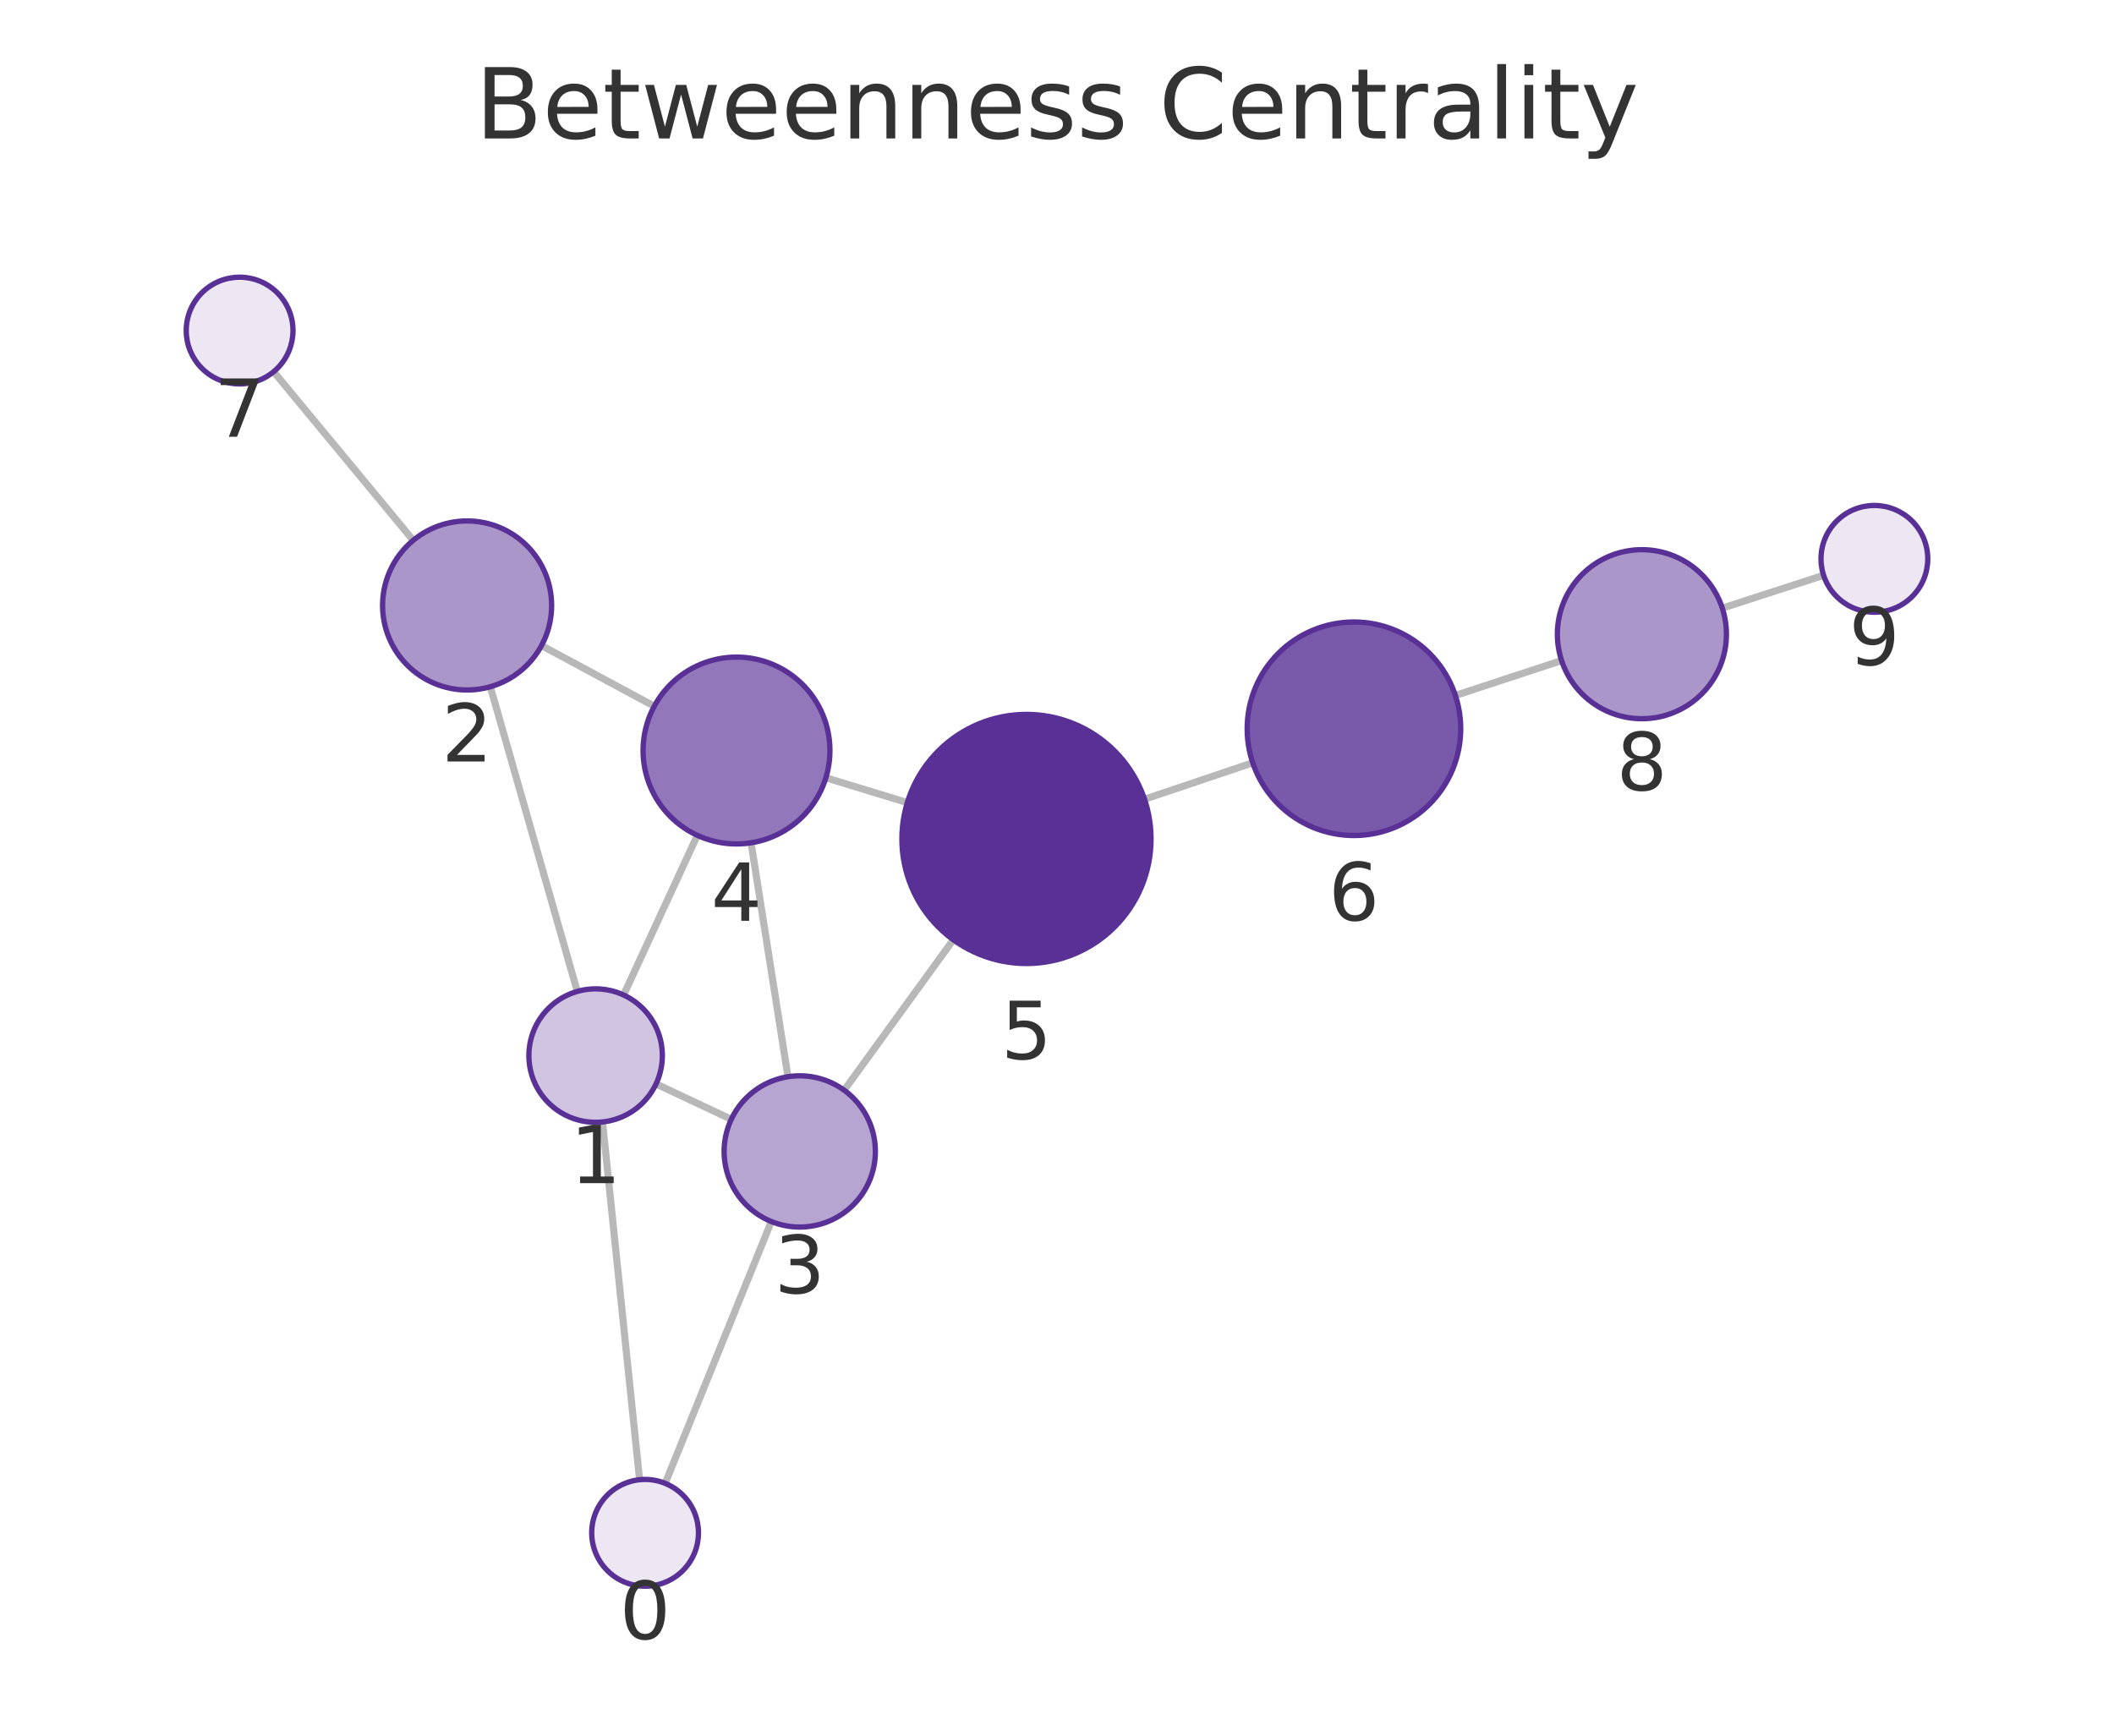
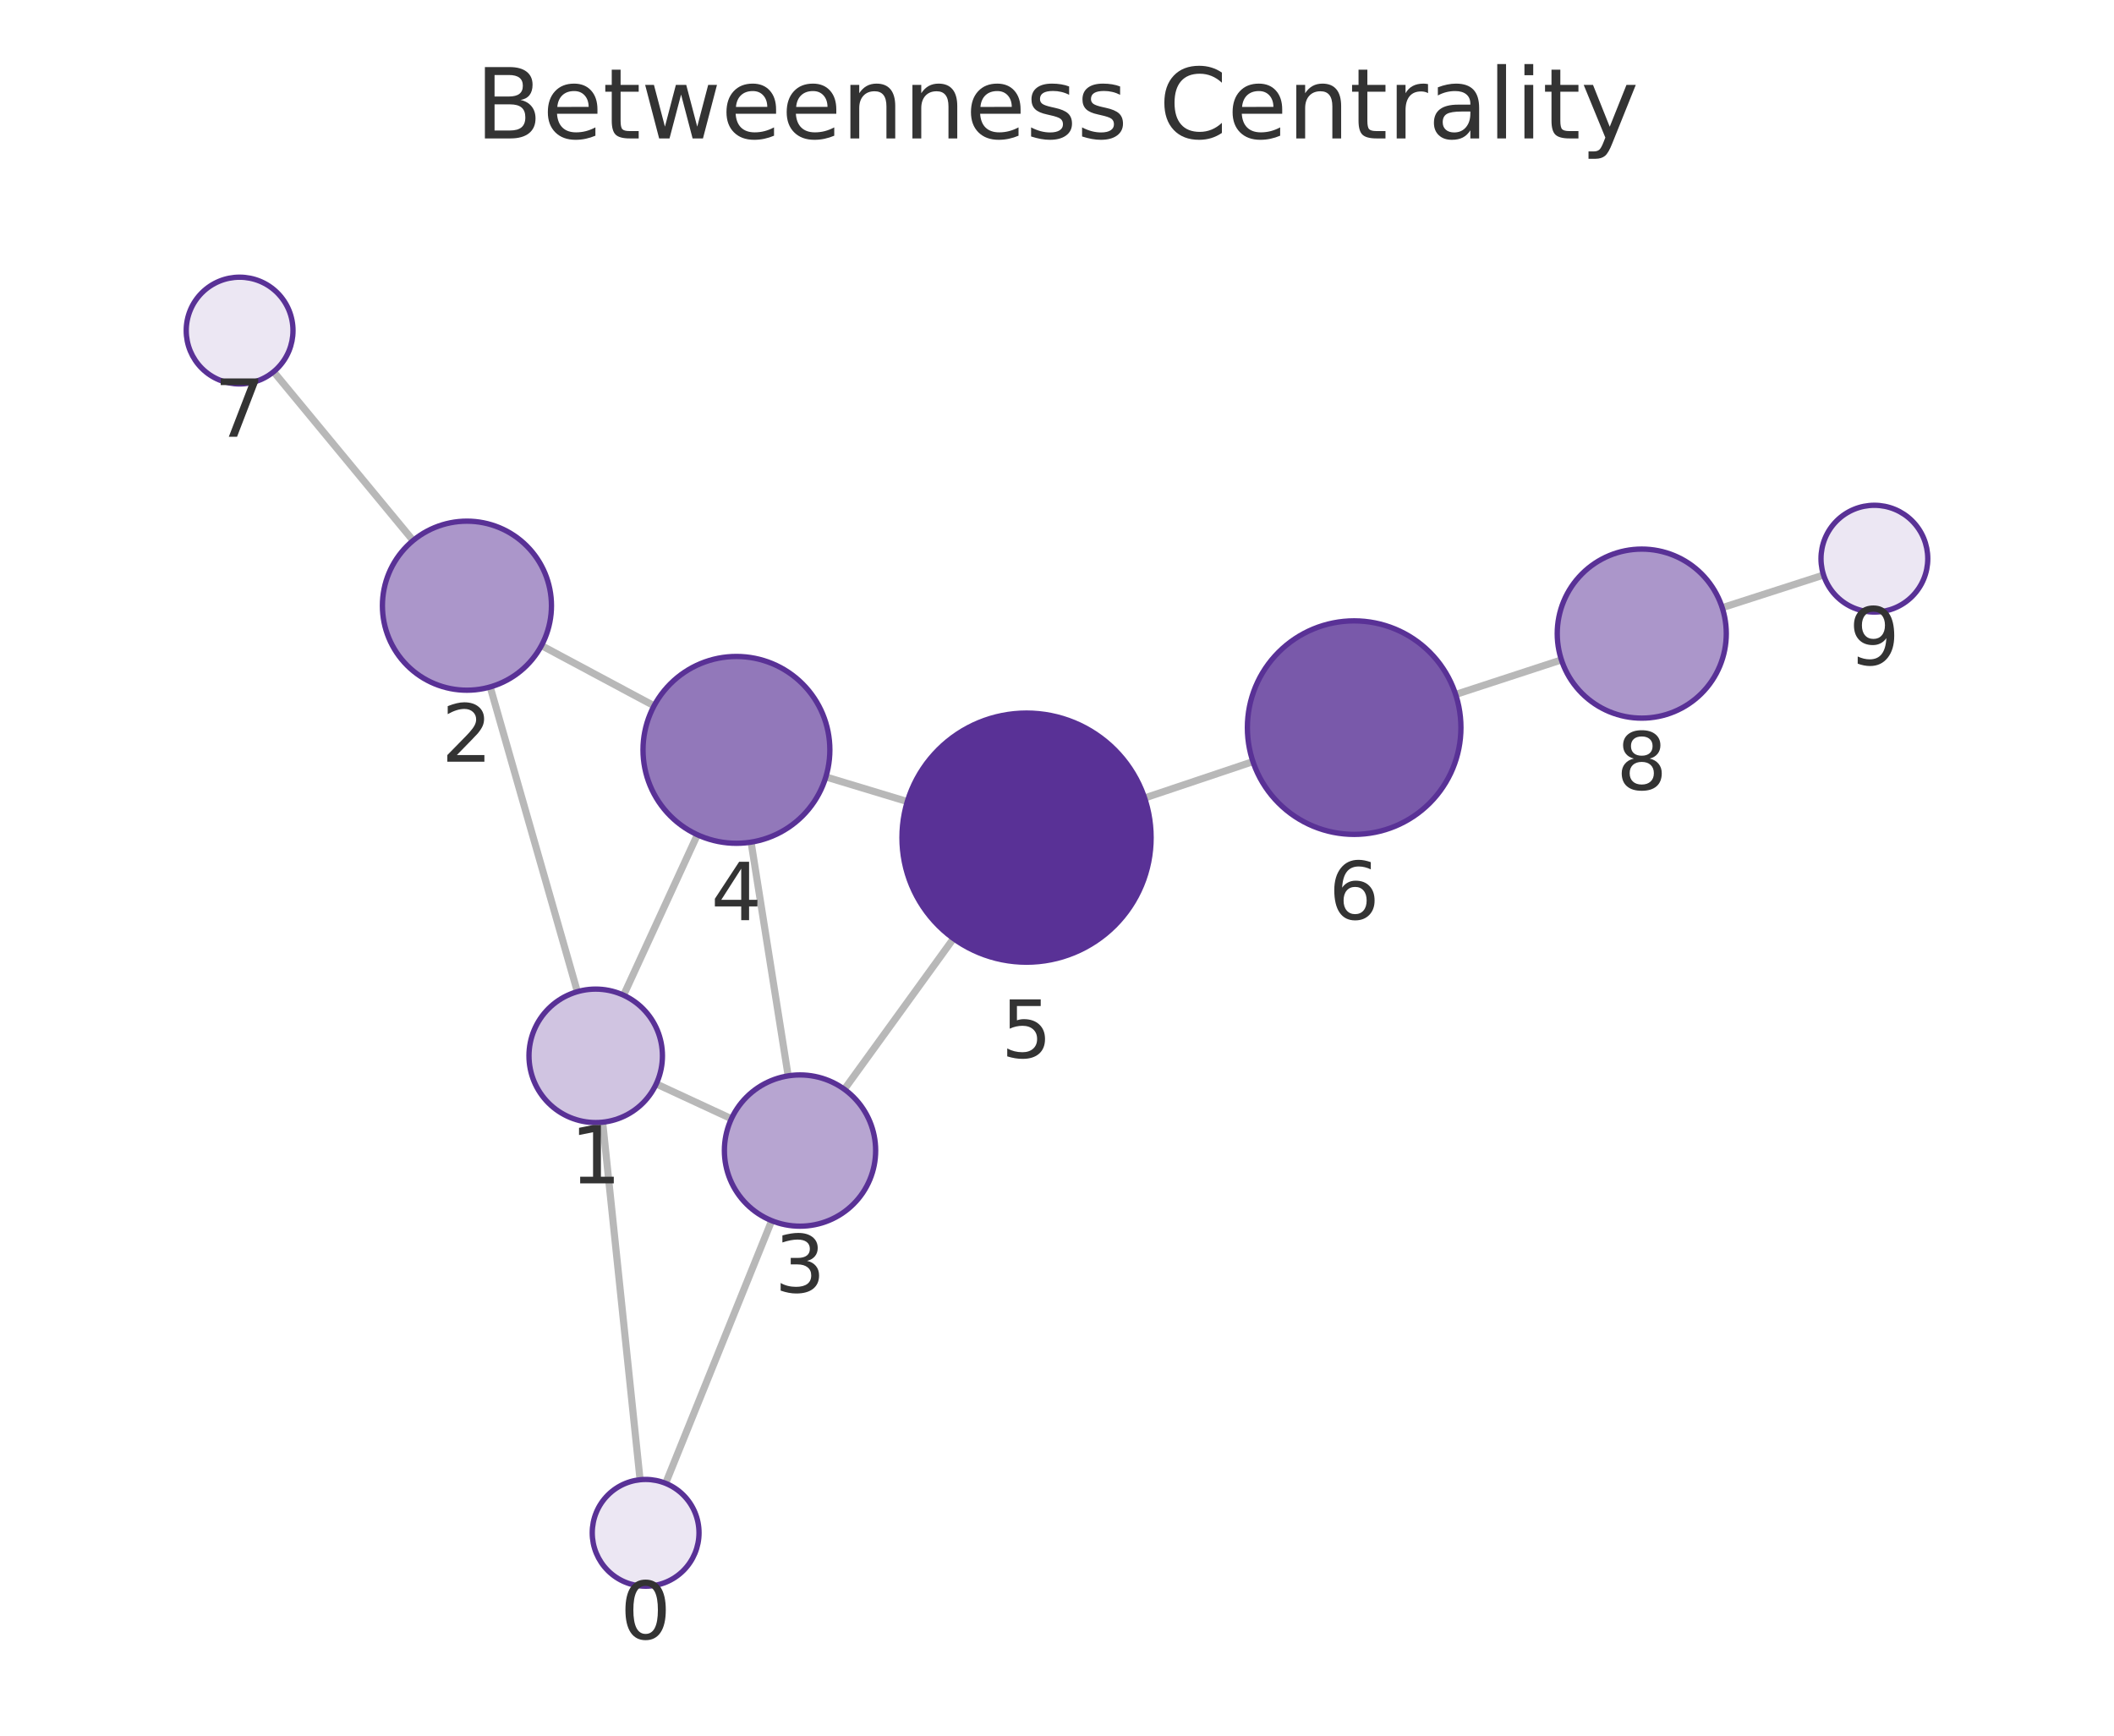
<svg xmlns="http://www.w3.org/2000/svg" xmlns:xlink="http://www.w3.org/1999/xlink" width="237.6pt" height="195.078pt" viewBox="0 0 237.6 195.078" version="1.1">
  <defs>
    <style type="text/css">*{stroke-linejoin: round; stroke-linecap: butt}</style>
  </defs>
  <g id="figure_1">
    <g id="patch_1">
      <path d="M 0 195.078  L 237.6 195.078  L 237.6 0  L 0 0  L 0 195.078  z " style="fill: none" />
    </g>
    <g id="axes_1">
      <g id="patch_2">
        <path d="M 7.2 187.878  L 230.4 187.878  L 230.4 21.558  L 7.2 21.558  L 7.2 187.878  z " style="fill: none" />
      </g>
      <g id="EdgeCollection_1">
-         <path d="M 71.887 166.313  L 67.717 126.102  " clip-path="url(#pcb2250b261)" style="fill: #b8b8b8; stroke: #b8b8b8; stroke-width: 0.8" />
-         <path d="M 74.76 166.721  L 86.692 137.293  " clip-path="url(#pcb2250b261)" style="fill: #b8b8b8; stroke: #b8b8b8; stroke-width: 0.8" />
-         <path d="M 64.884 111.431  L 55.108 77.186  " clip-path="url(#pcb2250b261)" style="fill: #b8b8b8; stroke: #b8b8b8; stroke-width: 0.8" />
-         <path d="M 73.732 121.83  L 82.192 125.803  " clip-path="url(#pcb2250b261)" style="fill: #b8b8b8; stroke: #b8b8b8; stroke-width: 0.8" />
-         <path d="M 70.088 111.834  L 78.376 93.888  " clip-path="url(#pcb2250b261)" style="fill: #b8b8b8; stroke: #b8b8b8; stroke-width: 0.8" />
-         <path d="M 60.864 72.555  L 73.533 79.377  " clip-path="url(#pcb2250b261)" style="fill: #b8b8b8; stroke: #b8b8b8; stroke-width: 0.8" />
-         <path d="M 46.443 60.732  L 30.756 41.778  " clip-path="url(#pcb2250b261)" style="fill: #b8b8b8; stroke: #b8b8b8; stroke-width: 0.8" />
-         <path d="M 88.562 121.019  L 84.414 94.727  " clip-path="url(#pcb2250b261)" style="fill: #b8b8b8; stroke: #b8b8b8; stroke-width: 0.8" />
-         <path d="M 94.878 122.536  L 107.146 105.626  " clip-path="url(#pcb2250b261)" style="fill: #b8b8b8; stroke: #b8b8b8; stroke-width: 0.8" />
-         <path d="M 92.822 87.418  L 101.977 90.21  " clip-path="url(#pcb2250b261)" style="fill: #b8b8b8; stroke: #b8b8b8; stroke-width: 0.8" />
-         <path d="M 128.637 89.829  L 140.8 85.735  " clip-path="url(#pcb2250b261)" style="fill: #b8b8b8; stroke: #b8b8b8; stroke-width: 0.8" />
-         <path d="M 163.575 78.164  L 175.513 74.244  " clip-path="url(#pcb2250b261)" style="fill: #b8b8b8; stroke: #b8b8b8; stroke-width: 0.8" />
-         <path d="M 193.576 68.351  L 204.962 64.661  " clip-path="url(#pcb2250b261)" style="fill: #b8b8b8; stroke: #b8b8b8; stroke-width: 0.8" />
+         <path d="M 71.94 166.314  L 67.735 126.129  " clip-path="url(#pc7739de3bf)" style="fill: #b8b8b8; stroke: #b8b8b8; stroke-width: 0.8" />
+         <path d="M 74.812 166.718  L 86.734 137.198  " clip-path="url(#pc7739de3bf)" style="fill: #b8b8b8; stroke: #b8b8b8; stroke-width: 0.8" />
+         <path d="M 64.891 111.459  L 55.093 77.209  " clip-path="url(#pc7739de3bf)" style="fill: #b8b8b8; stroke: #b8b8b8; stroke-width: 0.8" />
+         <path d="M 73.758 121.825  L 82.206 125.741  " clip-path="url(#pc7739de3bf)" style="fill: #b8b8b8; stroke: #b8b8b8; stroke-width: 0.8" />
+         <path d="M 70.088 111.856  L 78.383 93.822  " clip-path="url(#pc7739de3bf)" style="fill: #b8b8b8; stroke: #b8b8b8; stroke-width: 0.8" />
+         <path d="M 60.857 72.558  L 73.512 79.329  " clip-path="url(#pc7739de3bf)" style="fill: #b8b8b8; stroke: #b8b8b8; stroke-width: 0.8" />
+         <path d="M 46.429 60.752  L 30.753 41.781  " clip-path="url(#pc7739de3bf)" style="fill: #b8b8b8; stroke: #b8b8b8; stroke-width: 0.8" />
+         <path d="M 88.585 120.922  L 84.416 94.653  " clip-path="url(#pc7739de3bf)" style="fill: #b8b8b8; stroke: #b8b8b8; stroke-width: 0.8" />
+         <path d="M 94.901 122.431  L 107.167 105.487  " clip-path="url(#pc7739de3bf)" style="fill: #b8b8b8; stroke: #b8b8b8; stroke-width: 0.8" />
+         <path d="M 92.82 87.323  L 101.976 90.092  " clip-path="url(#pc7739de3bf)" style="fill: #b8b8b8; stroke: #b8b8b8; stroke-width: 0.8" />
+         <path d="M 128.648 89.69  L 140.823 85.601  " clip-path="url(#pc7739de3bf)" style="fill: #b8b8b8; stroke: #b8b8b8; stroke-width: 0.8" />
+         <path d="M 163.605 78.053  L 175.494 74.167  " clip-path="url(#pc7739de3bf)" style="fill: #b8b8b8; stroke: #b8b8b8; stroke-width: 0.8" />
+         <path d="M 193.566 68.302  L 204.958 64.631  " clip-path="url(#pc7739de3bf)" style="fill: #b8b8b8; stroke: #b8b8b8; stroke-width: 0.8" />
      </g>
      <g id="VertexCollection_1">
-         <path d="M 72.505 178.281  C 74.097 178.281 75.623 177.649 76.748 176.524  C 77.873 175.399 78.505 173.873 78.505 172.281  C 78.505 170.69 77.873 169.164 76.748 168.039  C 75.623 166.914 74.097 166.281 72.505 166.281  C 70.914 166.281 69.388 166.914 68.263 168.039  C 67.138 169.164 66.505 170.69 66.505 172.281  C 66.505 173.873 67.138 175.399 68.263 176.524  C 69.388 177.649 70.914 178.281 72.505 178.281  z " clip-path="url(#pcb2250b261)" style="fill: #ece7f3; stroke: #593196; stroke-width: 0.6" />
-         <path d="M 66.943 126.142  C 68.932 126.142 70.84 125.352 72.246 123.946  C 73.653 122.539 74.443 120.631 74.443 118.642  C 74.443 116.653 73.653 114.746 72.246 113.339  C 70.84 111.933 68.932 111.142 66.943 111.142  C 64.954 111.142 63.046 111.933 61.64 113.339  C 60.233 114.746 59.443 116.653 59.443 118.642  C 59.443 120.631 60.233 122.539 61.64 123.946  C 63.046 125.352 64.954 126.142 66.943 126.142  z " clip-path="url(#pcb2250b261)" style="fill: #d0c4e1; stroke: #593196; stroke-width: 0.6" />
-         <path d="M 52.5 77.551  C 55.019 77.551 57.436 76.55 59.217 74.769  C 60.999 72.987 62 70.571 62 68.051  C 62 65.532 60.999 63.115 59.217 61.334  C 57.436 59.552 55.019 58.551 52.5 58.551  C 49.98 58.551 47.564 59.552 45.782 61.334  C 44.001 63.115 43 65.532 43 68.051  C 43 70.571 44.001 72.987 45.782 74.769  C 47.564 76.55 49.98 77.551 52.5 77.551  z " clip-path="url(#pcb2250b261)" style="fill: #ab96ca; stroke: #593196; stroke-width: 0.6" />
-         <path d="M 89.886 137.915  C 92.14 137.915 94.303 137.02 95.897 135.426  C 97.491 133.832 98.386 131.67 98.386 129.415  C 98.386 127.161 97.491 124.999 95.897 123.405  C 94.303 121.811 92.14 120.915 89.886 120.915  C 87.632 120.915 85.47 121.811 83.876 123.405  C 82.282 124.999 81.386 127.161 81.386 129.415  C 81.386 131.67 82.282 133.832 83.876 135.426  C 85.47 137.02 87.632 137.915 89.886 137.915  z " clip-path="url(#pcb2250b261)" style="fill: #b7a5d1; stroke: #593196; stroke-width: 0.6" />
-         <path d="M 82.778 94.855  C 85.563 94.855 88.234 93.749 90.203 91.78  C 92.172 89.811 93.278 87.14 93.278 84.355  C 93.278 81.571 92.172 78.9 90.203 76.931  C 88.234 74.962 85.563 73.855 82.778 73.855  C 79.994 73.855 77.323 74.962 75.354 76.931  C 73.385 78.9 72.278 81.571 72.278 84.355  C 72.278 87.14 73.385 89.811 75.354 91.78  C 77.323 93.749 79.994 94.855 82.778 94.855  z " clip-path="url(#pcb2250b261)" style="fill: #9278ba; stroke: #593196; stroke-width: 0.6" />
-         <path d="M 115.368 108.294  C 119.081 108.294 122.642 106.819 125.267 104.194  C 127.893 101.568 129.368 98.007 129.368 94.294  C 129.368 90.581 127.893 87.02 125.267 84.395  C 122.642 81.769 119.081 80.294 115.368 80.294  C 111.655 80.294 108.094 81.769 105.468 84.395  C 102.843 87.02 101.368 90.581 101.368 94.294  C 101.368 98.007 102.843 101.568 105.468 104.194  C 108.094 106.819 111.655 108.294 115.368 108.294  z " clip-path="url(#pcb2250b261)" style="fill: #593196; stroke: #593196; stroke-width: 0.6" />
-         <path d="M 152.174 93.908  C 155.356 93.908 158.409 92.643 160.659 90.393  C 162.909 88.143 164.174 85.09 164.174 81.908  C 164.174 78.725 162.909 75.673 160.659 73.422  C 158.409 71.172 155.356 69.908 152.174 69.908  C 148.991 69.908 145.939 71.172 143.688 73.422  C 141.438 75.673 140.174 78.725 140.174 81.908  C 140.174 85.09 141.438 88.143 143.688 90.393  C 145.939 92.643 148.991 93.908 152.174 93.908  z " clip-path="url(#pcb2250b261)" style="fill: #7959aa; stroke: #593196; stroke-width: 0.6" />
-         <path d="M 26.931 43.155  C 28.522 43.155 30.048 42.523 31.173 41.398  C 32.299 40.273 32.931 38.746 32.931 37.155  C 32.931 35.564 32.299 34.038 31.173 32.913  C 30.048 31.787 28.522 31.155 26.931 31.155  C 25.34 31.155 23.813 31.787 22.688 32.913  C 21.563 34.038 20.931 35.564 20.931 37.155  C 20.931 38.746 21.563 40.273 22.688 41.398  C 23.813 42.523 25.34 43.155 26.931 43.155  z " clip-path="url(#pcb2250b261)" style="fill: #ece7f3; stroke: #593196; stroke-width: 0.6" />
-         <path d="M 184.539 80.781  C 187.058 80.781 189.475 79.78 191.256 77.998  C 193.038 76.217 194.039 73.8 194.039 71.281  C 194.039 68.761 193.038 66.345 191.256 64.563  C 189.475 62.782 187.058 61.781 184.539 61.781  C 182.019 61.781 179.603 62.782 177.821 64.563  C 176.04 66.345 175.039 68.761 175.039 71.281  C 175.039 73.8 176.04 76.217 177.821 77.998  C 179.603 79.78 182.019 80.781 184.539 80.781  z " clip-path="url(#pcb2250b261)" style="fill: #ab96ca; stroke: #593196; stroke-width: 0.6" />
-         <path d="M 210.669 68.811  C 212.26 68.811 213.787 68.179 214.912 67.054  C 216.037 65.929 216.669 64.402 216.669 62.811  C 216.669 61.22 216.037 59.694 214.912 58.569  C 213.787 57.443 212.26 56.811 210.669 56.811  C 209.078 56.811 207.552 57.443 206.427 58.569  C 205.301 59.694 204.669 61.22 204.669 62.811  C 204.669 64.402 205.301 65.929 206.427 67.054  C 207.552 68.179 209.078 68.811 210.669 68.811  z " clip-path="url(#pcb2250b261)" style="fill: #ece7f3; stroke: #593196; stroke-width: 0.6" />
+         <path d="M 72.565 178.281  C 74.156 178.281 75.682 177.649 76.807 176.524  C 77.932 175.399 78.565 173.872 78.565 172.281  C 78.565 170.69 77.932 169.164 76.807 168.039  C 75.682 166.913 74.156 166.281 72.565 166.281  C 70.973 166.281 69.447 166.913 68.322 168.039  C 67.197 169.164 66.565 170.69 66.565 172.281  C 66.565 173.872 67.197 175.399 68.322 176.524  C 69.447 177.649 70.973 178.281 72.565 178.281  z " clip-path="url(#pc7739de3bf)" style="fill: #ece7f3; stroke: #593196; stroke-width: 0.6" />
+         <path d="M 66.954 126.17  C 68.943 126.17 70.851 125.379 72.258 123.973  C 73.664 122.566 74.454 120.659 74.454 118.67  C 74.454 116.681 73.664 114.773 72.258 113.366  C 70.851 111.96 68.943 111.17 66.954 111.17  C 64.965 111.17 63.057 111.96 61.651 113.366  C 60.245 114.773 59.454 116.681 59.454 118.67  C 59.454 120.659 60.245 122.566 61.651 123.973  C 63.057 125.379 64.965 126.17 66.954 126.17  z " clip-path="url(#pc7739de3bf)" style="fill: #d0c4e1; stroke: #593196; stroke-width: 0.6" />
+         <path d="M 52.481 77.576  C 55 77.576 57.417 76.575 59.198 74.793  C 60.98 73.012 61.981 70.595 61.981 68.076  C 61.981 65.556 60.98 63.14 59.198 61.358  C 57.417 59.577 55 58.576 52.481 58.576  C 49.961 58.576 47.545 59.577 45.763 61.358  C 43.982 63.14 42.981 65.556 42.981 68.076  C 42.981 70.595 43.982 73.012 45.763 74.793  C 47.545 76.575 49.961 77.576 52.481 77.576  z " clip-path="url(#pc7739de3bf)" style="fill: #ab96ca; stroke: #593196; stroke-width: 0.6" />
+         <path d="M 89.917 137.817  C 92.171 137.817 94.333 136.921 95.927 135.327  C 97.521 133.733 98.417 131.571 98.417 129.317  C 98.417 127.063 97.521 124.9 95.927 123.306  C 94.333 121.712 92.171 120.817 89.917 120.817  C 87.663 120.817 85.501 121.712 83.907 123.306  C 82.313 124.9 81.417 127.063 81.417 129.317  C 81.417 131.571 82.313 133.733 83.907 135.327  C 85.501 136.921 87.663 137.817 89.917 137.817  z " clip-path="url(#pc7739de3bf)" style="fill: #b7a5d1; stroke: #593196; stroke-width: 0.6" />
+         <path d="M 82.77 94.782  C 85.555 94.782 88.226 93.676 90.195 91.707  C 92.164 89.738 93.27 87.067 93.27 84.282  C 93.27 81.498 92.164 78.827 90.195 76.858  C 88.226 74.889 85.555 73.782 82.77 73.782  C 79.986 73.782 77.315 74.889 75.346 76.858  C 73.377 78.827 72.27 81.498 72.27 84.282  C 72.27 87.067 73.377 89.738 75.346 91.707  C 77.315 93.676 79.986 94.782 82.77 94.782  z " clip-path="url(#pc7739de3bf)" style="fill: #9278ba; stroke: #593196; stroke-width: 0.6" />
+         <path d="M 115.376 108.146  C 119.089 108.146 122.65 106.671 125.276 104.046  C 127.901 101.42 129.376 97.859 129.376 94.146  C 129.376 90.433 127.901 86.872 125.276 84.247  C 122.65 81.621 119.089 80.146 115.376 80.146  C 111.663 80.146 108.102 81.621 105.477 84.247  C 102.851 86.872 101.376 90.433 101.376 94.146  C 101.376 97.859 102.851 101.42 105.477 104.046  C 108.102 106.671 111.663 108.146 115.376 108.146  z " clip-path="url(#pc7739de3bf)" style="fill: #593196; stroke: #593196; stroke-width: 0.6" />
+         <path d="M 152.199 93.781  C 155.381 93.781 158.434 92.517 160.684 90.267  C 162.934 88.016 164.199 84.964 164.199 81.781  C 164.199 78.599 162.934 75.546 160.684 73.296  C 158.434 71.046 155.381 69.781 152.199 69.781  C 149.016 69.781 145.964 71.046 143.713 73.296  C 141.463 75.546 140.199 78.599 140.199 81.781  C 140.199 84.964 141.463 88.016 143.713 90.267  C 145.964 92.517 149.016 93.781 152.199 93.781  z " clip-path="url(#pc7739de3bf)" style="fill: #7959aa; stroke: #593196; stroke-width: 0.6" />
+         <path d="M 26.931 43.155  C 28.522 43.155 30.048 42.523 31.174 41.398  C 32.299 40.273 32.931 38.746 32.931 37.155  C 32.931 35.564 32.299 34.038 31.174 32.913  C 30.048 31.787 28.522 31.155 26.931 31.155  C 25.34 31.155 23.813 31.787 22.688 32.913  C 21.563 34.038 20.931 35.564 20.931 37.155  C 20.931 38.746 21.563 40.273 22.688 41.398  C 23.813 42.523 25.34 43.155 26.931 43.155  z " clip-path="url(#pc7739de3bf)" style="fill: #ece7f3; stroke: #593196; stroke-width: 0.6" />
+         <path d="M 184.524 80.715  C 187.044 80.715 189.46 79.714 191.242 77.932  C 193.023 76.151 194.024 73.734 194.024 71.215  C 194.024 68.696 193.023 66.279 191.242 64.497  C 189.46 62.716 187.044 61.715 184.524 61.715  C 182.005 61.715 179.588 62.716 177.807 64.497  C 176.025 66.279 175.024 68.696 175.024 71.215  C 175.024 73.734 176.025 76.151 177.807 77.932  C 179.588 79.714 182.005 80.715 184.524 80.715  z " clip-path="url(#pc7739de3bf)" style="fill: #ab96ca; stroke: #593196; stroke-width: 0.6" />
+         <path d="M 210.669 68.791  C 212.26 68.791 213.787 68.159 214.912 67.034  C 216.037 65.908 216.669 64.382 216.669 62.791  C 216.669 61.2 216.037 59.673 214.912 58.548  C 213.787 57.423 212.26 56.791 210.669 56.791  C 209.078 56.791 207.552 57.423 206.426 58.548  C 205.301 59.673 204.669 61.2 204.669 62.791  C 204.669 64.382 205.301 65.908 206.426 67.034  C 207.552 68.159 209.078 68.791 210.669 68.791  z " clip-path="url(#pc7739de3bf)" style="fill: #ece7f3; stroke: #593196; stroke-width: 0.6" />
      </g>
      <g id="text_1">
-         <g clip-path="url(#pcb2250b261)">
-           <g style="fill: #333333" transform="translate(69.6423 184.2193) scale(0.09 -0.09)">
+         <g clip-path="url(#pc7739de3bf)">
+           <g style="fill: #333333" transform="translate(69.70156 184.2192) scale(0.09 -0.09)">
            <defs>
              <path id="DejaVuSans-13" d="M 2034 4250  Q 1547 4250 1301 3770  Q 1056 3291 1056 2328  Q 1056 1369 1301 889  Q 1547 409 2034 409  Q 2525 409 2770 889  Q 3016 1369 3016 2328  Q 3016 3291 2770 3770  Q 2525 4250 2034 4250  z M 2034 4750  Q 2819 4750 3233 4129  Q 3647 3509 3647 2328  Q 3647 1150 3233 529  Q 2819 -91 2034 -91  Q 1250 -91 836 529  Q 422 1150 422 2328  Q 422 3509 836 4129  Q 1250 4750 2034 4750  z " transform="scale(0.015625)" />
            </defs>
            <use xlink:href="#DejaVuSans-13" />
          </g>
        </g>
      </g>
      <g id="text_2">
-         <g clip-path="url(#pcb2250b261)">
-           <g style="fill: #333333" transform="translate(64.07999 132.9803) scale(0.09 -0.09)">
+         <g clip-path="url(#pc7739de3bf)">
+           <g style="fill: #333333" transform="translate(64.09121 133.0075) scale(0.09 -0.09)">
            <defs>
              <path id="DejaVuSans-14" d="M 794 531  L 1825 531  L 1825 4091  L 703 3866  L 703 4441  L 1819 4666  L 2450 4666  L 2450 531  L 3481 531  L 3481 0  L 794 0  L 794 531  z " transform="scale(0.015625)" />
            </defs>
            <use xlink:href="#DejaVuSans-14" />
          </g>
        </g>
      </g>
      <g id="text_3">
-         <g clip-path="url(#pcb2250b261)">
-           <g style="fill: #333333" transform="translate(49.63641 85.58906) scale(0.09 -0.09)">
+         <g clip-path="url(#pc7739de3bf)">
+           <g style="fill: #333333" transform="translate(49.6174 85.61375) scale(0.09 -0.09)">
            <defs>
              <path id="DejaVuSans-15" d="M 1228 531  L 3431 531  L 3431 0  L 469 0  L 469 531  Q 828 903 1448 1529  Q 2069 2156 2228 2338  Q 2531 2678 2651 2914  Q 2772 3150 2772 3378  Q 2772 3750 2511 3984  Q 2250 4219 1831 4219  Q 1534 4219 1204 4116  Q 875 4013 500 3803  L 500 4441  Q 881 4594 1212 4672  Q 1544 4750 1819 4750  Q 2544 4750 2975 4387  Q 3406 4025 3406 3419  Q 3406 3131 3298 2873  Q 3191 2616 2906 2266  Q 2828 2175 2409 1742  Q 1991 1309 1228 531  z " transform="scale(0.015625)" />
            </defs>
            <use xlink:href="#DejaVuSans-15" />
          </g>
        </g>
      </g>
      <g id="text_4">
-         <g clip-path="url(#pcb2250b261)">
-           <g style="fill: #333333" transform="translate(87.02312 145.3534) scale(0.09 -0.09)">
+         <g clip-path="url(#pc7739de3bf)">
+           <g style="fill: #333333" transform="translate(87.05393 145.2546) scale(0.09 -0.09)">
            <defs>
              <path id="DejaVuSans-16" d="M 2597 2516  Q 3050 2419 3304 2112  Q 3559 1806 3559 1356  Q 3559 666 3084 287  Q 2609 -91 1734 -91  Q 1441 -91 1130 -33  Q 819 25 488 141  L 488 750  Q 750 597 1062 519  Q 1375 441 1716 441  Q 2309 441 2620 675  Q 2931 909 2931 1356  Q 2931 1769 2642 2001  Q 2353 2234 1838 2234  L 1294 2234  L 1294 2753  L 1863 2753  Q 2328 2753 2575 2939  Q 2822 3125 2822 3475  Q 2822 3834 2567 4026  Q 2313 4219 1838 4219  Q 1578 4219 1281 4162  Q 984 4106 628 3988  L 628 4550  Q 988 4650 1302 4700  Q 1616 4750 1894 4750  Q 2613 4750 3031 4423  Q 3450 4097 3450 3541  Q 3450 3153 3228 2886  Q 3006 2619 2597 2516  z " transform="scale(0.015625)" />
            </defs>
            <use xlink:href="#DejaVuSans-16" />
          </g>
        </g>
      </g>
      <g id="text_5">
-         <g clip-path="url(#pcb2250b261)">
-           <g style="fill: #333333" transform="translate(79.91506 103.4932) scale(0.09 -0.09)">
+         <g clip-path="url(#pc7739de3bf)">
+           <g style="fill: #333333" transform="translate(79.90703 103.4203) scale(0.09 -0.09)">
            <defs>
              <path id="DejaVuSans-17" d="M 2419 4116  L 825 1625  L 2419 1625  L 2419 4116  z M 2253 4666  L 3047 4666  L 3047 1625  L 3713 1625  L 3713 1100  L 3047 1100  L 3047 0  L 2419 0  L 2419 1100  L 313 1100  L 313 1709  L 2253 4666  z " transform="scale(0.015625)" />
            </defs>
            <use xlink:href="#DejaVuSans-17" />
          </g>
        </g>
      </g>
      <g id="text_6">
-         <g clip-path="url(#pcb2250b261)">
-           <g style="fill: #333333" transform="translate(112.5046 119.0321) scale(0.09 -0.09)">
+         <g clip-path="url(#pc7739de3bf)">
+           <g style="fill: #333333" transform="translate(112.5131 118.884) scale(0.09 -0.09)">
            <defs>
              <path id="DejaVuSans-18" d="M 691 4666  L 3169 4666  L 3169 4134  L 1269 4134  L 1269 2991  Q 1406 3038 1543 3061  Q 1681 3084 1819 3084  Q 2600 3084 3056 2656  Q 3513 2228 3513 1497  Q 3513 744 3044 326  Q 2575 -91 1722 -91  Q 1428 -91 1123 -41  Q 819 9 494 109  L 494 744  Q 775 591 1075 516  Q 1375 441 1709 441  Q 2250 441 2565 725  Q 2881 1009 2881 1497  Q 2881 1984 2565 2268  Q 2250 2553 1709 2553  Q 1456 2553 1204 2497  Q 953 2441 691 2322  L 691 4666  z " transform="scale(0.015625)" />
            </defs>
            <use xlink:href="#DejaVuSans-18" />
          </g>
        </g>
      </g>
      <g id="text_7">
-         <g clip-path="url(#pcb2250b261)">
-           <g style="fill: #333333" transform="translate(149.3106 103.4457) scale(0.09 -0.09)">
+         <g clip-path="url(#pc7739de3bf)">
+           <g style="fill: #333333" transform="translate(149.3356 103.3191) scale(0.09 -0.09)">
            <defs>
              <path id="DejaVuSans-19" d="M 2113 2584  Q 1688 2584 1439 2293  Q 1191 2003 1191 1497  Q 1191 994 1439 701  Q 1688 409 2113 409  Q 2538 409 2786 701  Q 3034 994 3034 1497  Q 3034 2003 2786 2293  Q 2538 2584 2113 2584  z M 3366 4563  L 3366 3988  Q 3128 4100 2886 4159  Q 2644 4219 2406 4219  Q 1781 4219 1451 3797  Q 1122 3375 1075 2522  Q 1259 2794 1537 2939  Q 1816 3084 2150 3084  Q 2853 3084 3261 2657  Q 3669 2231 3669 1497  Q 3669 778 3244 343  Q 2819 -91 2113 -91  Q 1303 -91 875 529  Q 447 1150 447 2328  Q 447 3434 972 4092  Q 1497 4750 2381 4750  Q 2619 4750 2861 4703  Q 3103 4656 3366 4563  z " transform="scale(0.015625)" />
            </defs>
            <use xlink:href="#DejaVuSans-19" />
          </g>
        </g>
      </g>
      <g id="text_8">
-         <g clip-path="url(#pcb2250b261)">
-           <g style="fill: #333333" transform="translate(24.06761 49.09304) scale(0.09 -0.09)">
+         <g clip-path="url(#pc7739de3bf)">
+           <g style="fill: #333333" transform="translate(24.06776 49.09317) scale(0.09 -0.09)">
            <defs>
              <path id="DejaVuSans-1a" d="M 525 4666  L 3525 4666  L 3525 4397  L 1831 0  L 1172 0  L 2766 4134  L 525 4134  L 525 4666  z " transform="scale(0.015625)" />
            </defs>
            <use xlink:href="#DejaVuSans-1a" />
          </g>
        </g>
      </g>
      <g id="text_9">
-         <g clip-path="url(#pcb2250b261)">
-           <g style="fill: #333333" transform="translate(181.6755 88.81843) scale(0.09 -0.09)">
+         <g clip-path="url(#pc7739de3bf)">
+           <g style="fill: #333333" transform="translate(181.6611 88.75287) scale(0.09 -0.09)">
            <defs>
              <path id="DejaVuSans-1b" d="M 2034 2216  Q 1584 2216 1326 1975  Q 1069 1734 1069 1313  Q 1069 891 1326 650  Q 1584 409 2034 409  Q 2484 409 2743 651  Q 3003 894 3003 1313  Q 3003 1734 2745 1975  Q 2488 2216 2034 2216  z M 1403 2484  Q 997 2584 770 2862  Q 544 3141 544 3541  Q 544 4100 942 4425  Q 1341 4750 2034 4750  Q 2731 4750 3128 4425  Q 3525 4100 3525 3541  Q 3525 3141 3298 2862  Q 3072 2584 2669 2484  Q 3125 2378 3379 2068  Q 3634 1759 3634 1313  Q 3634 634 3220 271  Q 2806 -91 2034 -91  Q 1263 -91 848 271  Q 434 634 434 1313  Q 434 1759 690 2068  Q 947 2378 1403 2484  z M 1172 3481  Q 1172 3119 1398 2916  Q 1625 2713 2034 2713  Q 2441 2713 2670 2916  Q 2900 3119 2900 3481  Q 2900 3844 2670 4047  Q 2441 4250 2034 4250  Q 1625 4250 1398 4047  Q 1172 3844 1172 3481  z " transform="scale(0.015625)" />
            </defs>
            <use xlink:href="#DejaVuSans-1b" />
          </g>
        </g>
      </g>
      <g id="text_10">
-         <g clip-path="url(#pcb2250b261)">
-           <g style="fill: #333333" transform="translate(207.8061 74.74916) scale(0.09 -0.09)">
+         <g clip-path="url(#pc7739de3bf)">
+           <g style="fill: #333333" transform="translate(207.806 74.72884) scale(0.09 -0.09)">
            <defs>
              <path id="DejaVuSans-1c" d="M 703 97  L 703 672  Q 941 559 1184 500  Q 1428 441 1663 441  Q 2288 441 2617 861  Q 2947 1281 2994 2138  Q 2813 1869 2534 1725  Q 2256 1581 1919 1581  Q 1219 1581 811 2004  Q 403 2428 403 3163  Q 403 3881 828 4315  Q 1253 4750 1959 4750  Q 2769 4750 3195 4129  Q 3622 3509 3622 2328  Q 3622 1225 3098 567  Q 2575 -91 1691 -91  Q 1453 -91 1209 -44  Q 966 3 703 97  z M 1959 2075  Q 2384 2075 2632 2365  Q 2881 2656 2881 3163  Q 2881 3666 2632 3958  Q 2384 4250 1959 4250  Q 1534 4250 1286 3958  Q 1038 3666 1038 3163  Q 1038 2656 1286 2365  Q 1534 2075 1959 2075  z " transform="scale(0.015625)" />
            </defs>
            <use xlink:href="#DejaVuSans-1c" />
          </g>
        </g>
      </g>
      <g id="matplotlib.axis_1" />
      <g id="matplotlib.axis_2" />
      <g id="text_11">
        <g style="fill: #333333" transform="translate(53.42047 15.55828) scale(0.11 -0.11)">
          <defs>
            <path id="DejaVuSans-25" d="M 1259 2228  L 1259 519  L 2272 519  Q 2781 519 3026 730  Q 3272 941 3272 1375  Q 3272 1813 3026 2020  Q 2781 2228 2272 2228  L 1259 2228  z M 1259 4147  L 1259 2741  L 2194 2741  Q 2656 2741 2882 2914  Q 3109 3088 3109 3444  Q 3109 3797 2882 3972  Q 2656 4147 2194 4147  L 1259 4147  z M 628 4666  L 2241 4666  Q 2963 4666 3353 4366  Q 3744 4066 3744 3513  Q 3744 3084 3544 2831  Q 3344 2578 2956 2516  Q 3422 2416 3680 2098  Q 3938 1781 3938 1306  Q 3938 681 3513 340  Q 3088 0 2303 0  L 628 0  L 628 4666  z " transform="scale(0.015625)" />
            <path id="DejaVuSans-48" d="M 3597 1894  L 3597 1613  L 953 1613  Q 991 1019 1311 708  Q 1631 397 2203 397  Q 2534 397 2845 478  Q 3156 559 3463 722  L 3463 178  Q 3153 47 2828 -22  Q 2503 -91 2169 -91  Q 1331 -91 842 396  Q 353 884 353 1716  Q 353 2575 817 3079  Q 1281 3584 2069 3584  Q 2775 3584 3186 3129  Q 3597 2675 3597 1894  z M 3022 2063  Q 3016 2534 2758 2815  Q 2500 3097 2075 3097  Q 1594 3097 1305 2825  Q 1016 2553 972 2059  L 3022 2063  z " transform="scale(0.015625)" />
            <path id="DejaVuSans-57" d="M 1172 4494  L 1172 3500  L 2356 3500  L 2356 3053  L 1172 3053  L 1172 1153  Q 1172 725 1289 603  Q 1406 481 1766 481  L 2356 481  L 2356 0  L 1766 0  Q 1100 0 847 248  Q 594 497 594 1153  L 594 3053  L 172 3053  L 172 3500  L 594 3500  L 594 4494  L 1172 4494  z " transform="scale(0.015625)" />
            <path id="DejaVuSans-5a" d="M 269 3500  L 844 3500  L 1563 769  L 2278 3500  L 2956 3500  L 3675 769  L 4391 3500  L 4966 3500  L 4050 0  L 3372 0  L 2619 2869  L 1863 0  L 1184 0  L 269 3500  z " transform="scale(0.015625)" />
            <path id="DejaVuSans-51" d="M 3513 2113  L 3513 0  L 2938 0  L 2938 2094  Q 2938 2591 2744 2837  Q 2550 3084 2163 3084  Q 1697 3084 1428 2787  Q 1159 2491 1159 1978  L 1159 0  L 581 0  L 581 3500  L 1159 3500  L 1159 2956  Q 1366 3272 1645 3428  Q 1925 3584 2291 3584  Q 2894 3584 3203 3211  Q 3513 2838 3513 2113  z " transform="scale(0.015625)" />
            <path id="DejaVuSans-56" d="M 2834 3397  L 2834 2853  Q 2591 2978 2328 3040  Q 2066 3103 1784 3103  Q 1356 3103 1142 2972  Q 928 2841 928 2578  Q 928 2378 1081 2264  Q 1234 2150 1697 2047  L 1894 2003  Q 2506 1872 2764 1633  Q 3022 1394 3022 966  Q 3022 478 2636 193  Q 2250 -91 1575 -91  Q 1294 -91 989 -36  Q 684 19 347 128  L 347 722  Q 666 556 975 473  Q 1284 391 1588 391  Q 1994 391 2212 530  Q 2431 669 2431 922  Q 2431 1156 2273 1281  Q 2116 1406 1581 1522  L 1381 1569  Q 847 1681 609 1914  Q 372 2147 372 2553  Q 372 3047 722 3315  Q 1072 3584 1716 3584  Q 2034 3584 2315 3537  Q 2597 3491 2834 3397  z " transform="scale(0.015625)" />
            <path id="DejaVuSans-3" transform="scale(0.015625)" />
            <path id="DejaVuSans-26" d="M 4122 4306  L 4122 3641  Q 3803 3938 3442 4084  Q 3081 4231 2675 4231  Q 1875 4231 1450 3742  Q 1025 3253 1025 2328  Q 1025 1406 1450 917  Q 1875 428 2675 428  Q 3081 428 3442 575  Q 3803 722 4122 1019  L 4122 359  Q 3791 134 3420 21  Q 3050 -91 2638 -91  Q 1578 -91 968 557  Q 359 1206 359 2328  Q 359 3453 968 4101  Q 1578 4750 2638 4750  Q 3056 4750 3426 4639  Q 3797 4528 4122 4306  z " transform="scale(0.015625)" />
            <path id="DejaVuSans-55" d="M 2631 2963  Q 2534 3019 2420 3045  Q 2306 3072 2169 3072  Q 1681 3072 1420 2755  Q 1159 2438 1159 1844  L 1159 0  L 581 0  L 581 3500  L 1159 3500  L 1159 2956  Q 1341 3275 1631 3429  Q 1922 3584 2338 3584  Q 2397 3584 2469 3576  Q 2541 3569 2628 3553  L 2631 2963  z " transform="scale(0.015625)" />
            <path id="DejaVuSans-44" d="M 2194 1759  Q 1497 1759 1228 1600  Q 959 1441 959 1056  Q 959 750 1161 570  Q 1363 391 1709 391  Q 2188 391 2477 730  Q 2766 1069 2766 1631  L 2766 1759  L 2194 1759  z M 3341 1997  L 3341 0  L 2766 0  L 2766 531  Q 2569 213 2275 61  Q 1981 -91 1556 -91  Q 1019 -91 701 211  Q 384 513 384 1019  Q 384 1609 779 1909  Q 1175 2209 1959 2209  L 2766 2209  L 2766 2266  Q 2766 2663 2505 2880  Q 2244 3097 1772 3097  Q 1472 3097 1187 3025  Q 903 2953 641 2809  L 641 3341  Q 956 3463 1253 3523  Q 1550 3584 1831 3584  Q 2591 3584 2966 3190  Q 3341 2797 3341 1997  z " transform="scale(0.015625)" />
            <path id="DejaVuSans-4f" d="M 603 4863  L 1178 4863  L 1178 0  L 603 0  L 603 4863  z " transform="scale(0.015625)" />
            <path id="DejaVuSans-4c" d="M 603 3500  L 1178 3500  L 1178 0  L 603 0  L 603 3500  z M 603 4863  L 1178 4863  L 1178 4134  L 603 4134  L 603 4863  z " transform="scale(0.015625)" />
            <path id="DejaVuSans-5c" d="M 2059 -325  Q 1816 -950 1584 -1140  Q 1353 -1331 966 -1331  L 506 -1331  L 506 -850  L 844 -850  Q 1081 -850 1212 -737  Q 1344 -625 1503 -206  L 1606 56  L 191 3500  L 800 3500  L 1894 763  L 2988 3500  L 3597 3500  L 2059 -325  z " transform="scale(0.015625)" />
          </defs>
          <use xlink:href="#DejaVuSans-25" />
          <use xlink:href="#DejaVuSans-48" transform="translate(68.60938 0)" />
          <use xlink:href="#DejaVuSans-57" transform="translate(130.1406 0)" />
          <use xlink:href="#DejaVuSans-5a" transform="translate(169.3438 0)" />
          <use xlink:href="#DejaVuSans-48" transform="translate(251.125 0)" />
          <use xlink:href="#DejaVuSans-48" transform="translate(312.6562 0)" />
          <use xlink:href="#DejaVuSans-51" transform="translate(374.1875 0)" />
          <use xlink:href="#DejaVuSans-51" transform="translate(437.5625 0)" />
          <use xlink:href="#DejaVuSans-48" transform="translate(500.9375 0)" />
          <use xlink:href="#DejaVuSans-56" transform="translate(562.4688 0)" />
          <use xlink:href="#DejaVuSans-56" transform="translate(614.5625 0)" />
          <use xlink:href="#DejaVuSans-3" transform="translate(666.6562 0)" />
          <use xlink:href="#DejaVuSans-26" transform="translate(698.4375 0)" />
          <use xlink:href="#DejaVuSans-48" transform="translate(768.2656 0)" />
          <use xlink:href="#DejaVuSans-51" transform="translate(829.7969 0)" />
          <use xlink:href="#DejaVuSans-57" transform="translate(893.1719 0)" />
          <use xlink:href="#DejaVuSans-55" transform="translate(932.375 0)" />
          <use xlink:href="#DejaVuSans-44" transform="translate(973.4844 0)" />
          <use xlink:href="#DejaVuSans-4f" transform="translate(1034.766 0)" />
          <use xlink:href="#DejaVuSans-4c" transform="translate(1062.547 0)" />
          <use xlink:href="#DejaVuSans-57" transform="translate(1090.328 0)" />
          <use xlink:href="#DejaVuSans-5c" transform="translate(1129.531 0)" />
        </g>
      </g>
    </g>
  </g>
  <defs>
-     <clipPath id="pcb2250b261">
+     <clipPath id="pc7739de3bf">
      <rect x="7.2" y="21.558" width="223.2" height="166.32" />
    </clipPath>
  </defs>
</svg>
